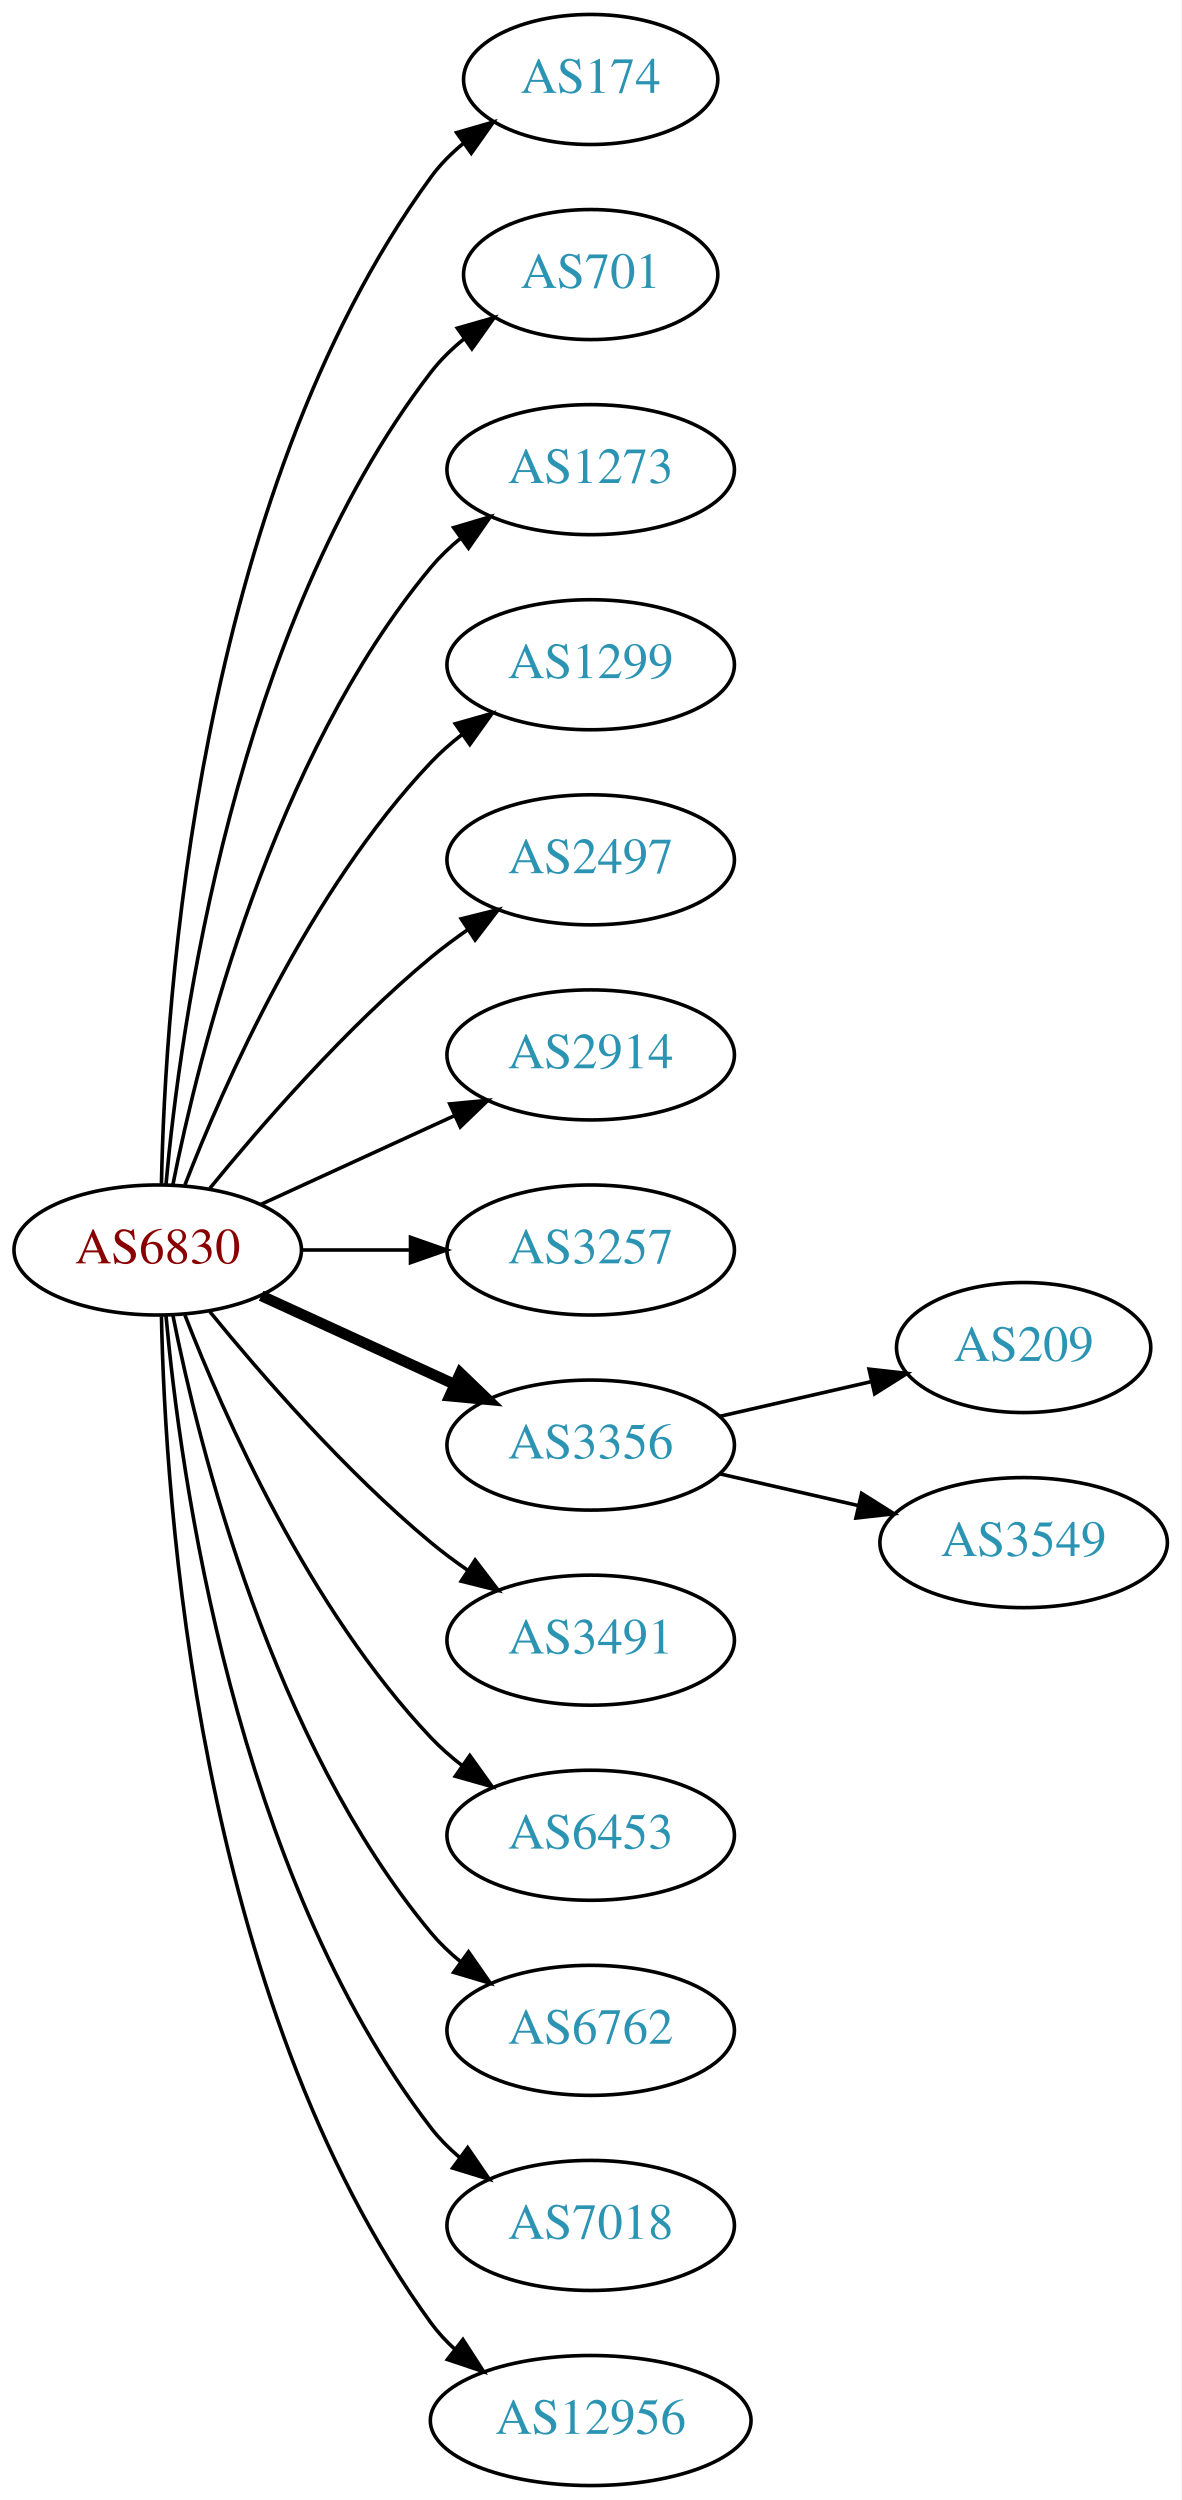
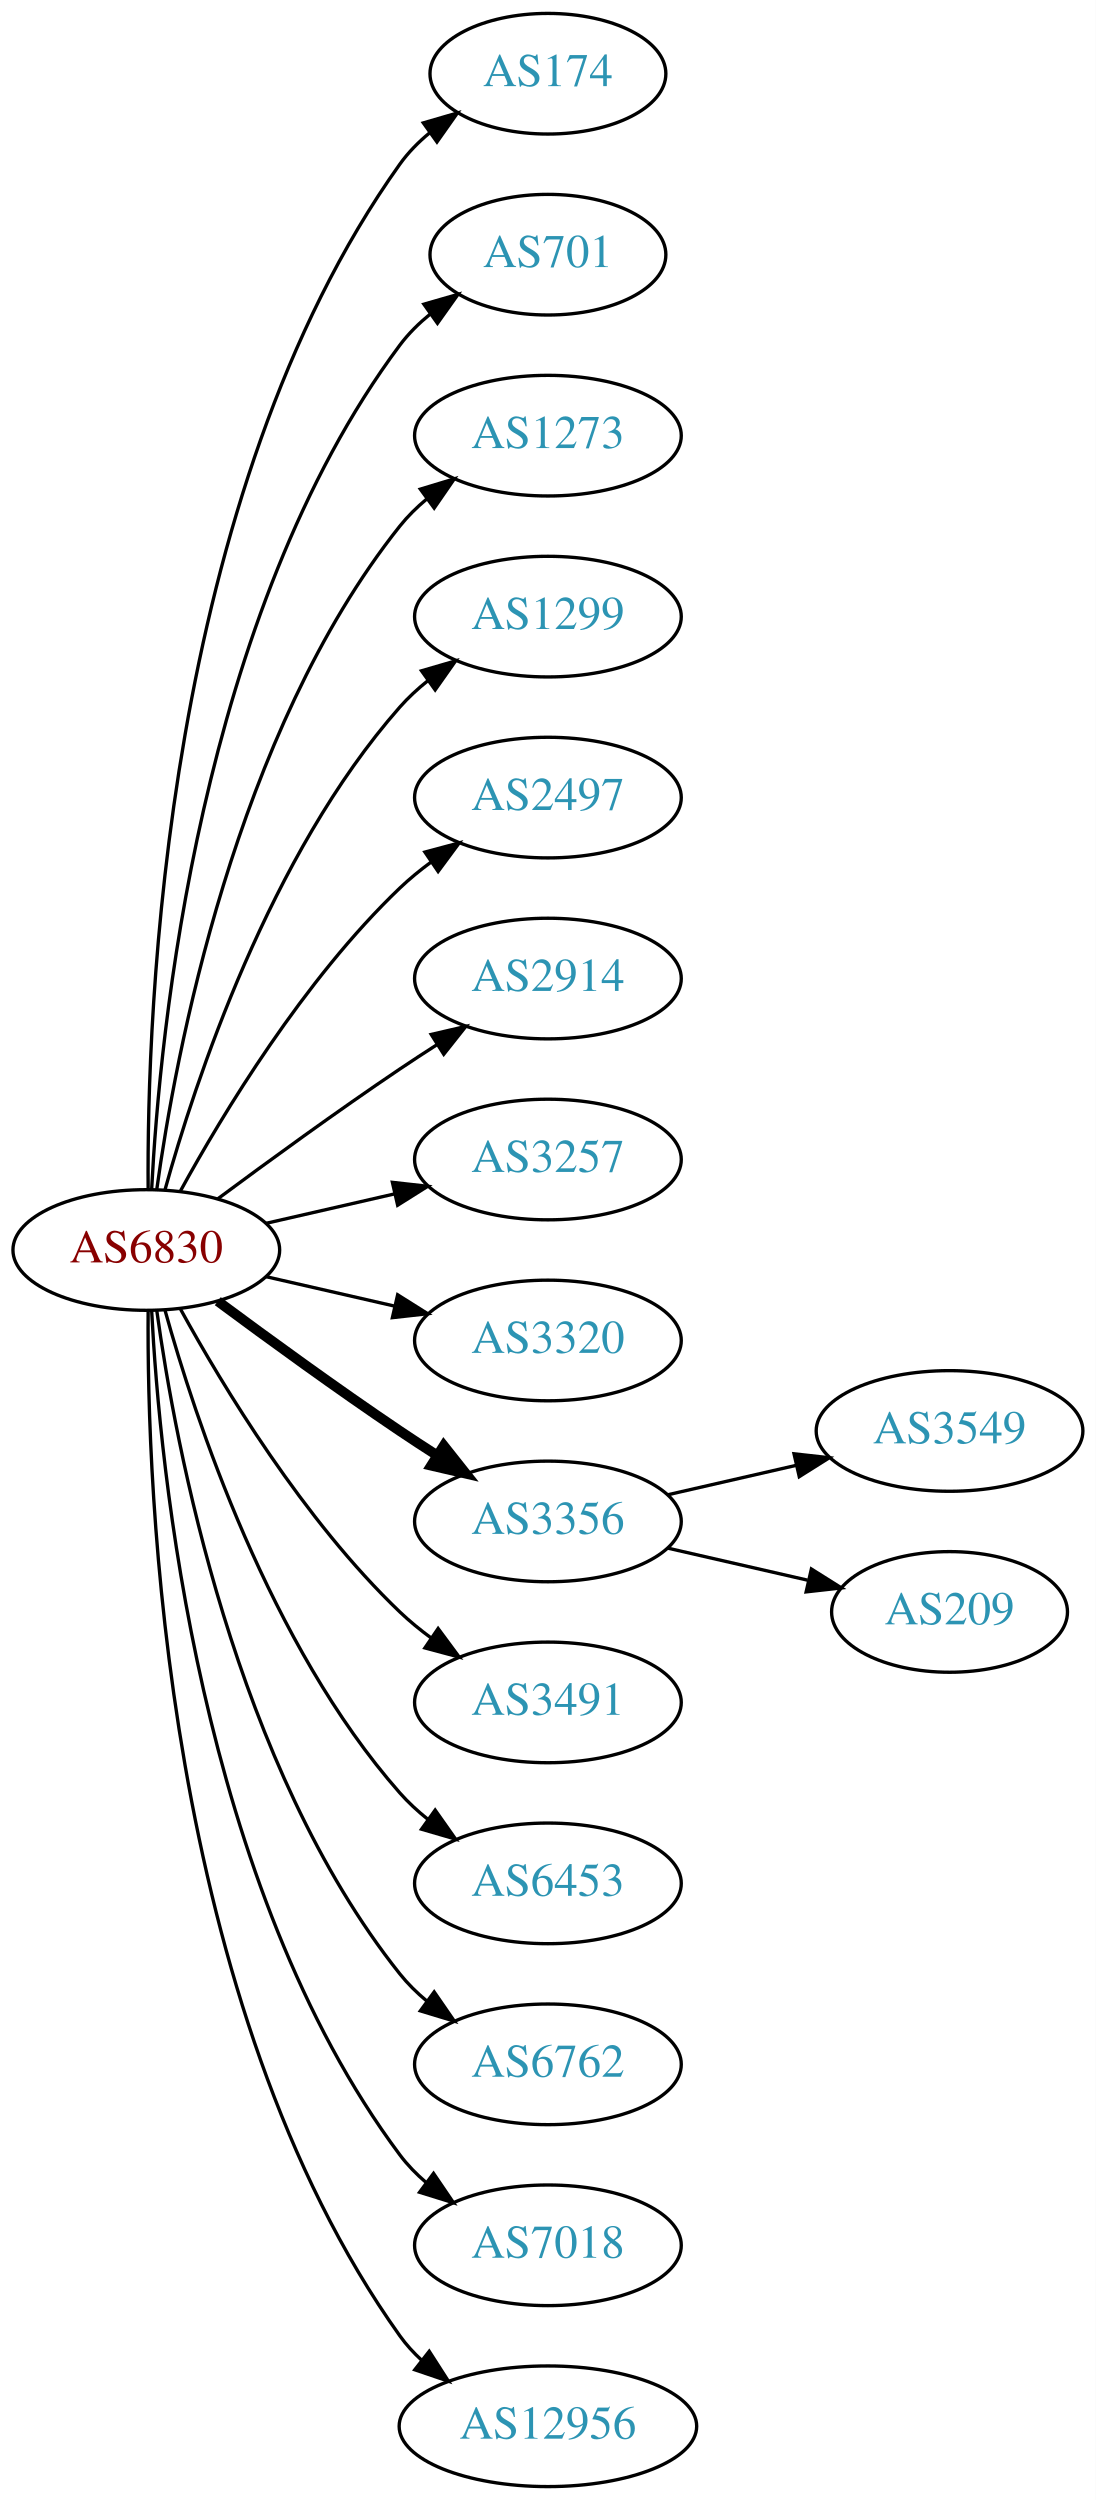
- <svg xmlns="http://www.w3.org/2000/svg" xmlns:xlink="http://www.w3.org/1999/xlink" width="327pt" height="692pt" viewBox="0.00 0.00 326.98 692.00">
-   <g id="graph0" class="graph" transform="scale(1 1) rotate(0) translate(4 688)">
-     <polygon fill="white" stroke="none" points="-4,4 -4,-688 322.978,-688 322.978,4 -4,4" />
+ <svg xmlns="http://www.w3.org/2000/svg" xmlns:xlink="http://www.w3.org/1999/xlink" width="327pt" height="746pt" viewBox="0.00 0.00 326.98 746.00">
+   <g id="graph0" class="graph" transform="scale(1 1) rotate(0) translate(4 742)">
+     <polygon fill="white" stroke="none" points="-4,4 -4,-742 322.978,-742 322.978,4 -4,4" />
    <g id="node1" class="node">
      <g id="a_node1">
        <a xlink:href="/asn/6830" xlink:title="AS6830 ~ LGI-UPC [AT]">
-           <ellipse fill="#ffffff" stroke="black" cx="39.647" cy="-342" rx="39.794" ry="18" />
-           <text text-anchor="middle" x="39.647" y="-338.3" font-family="Times,serif" font-size="14.00" fill="#880000">AS6830</text>
+           <ellipse fill="#ffffff" stroke="black" cx="39.647" cy="-369" rx="39.794" ry="18" />
+           <text text-anchor="middle" x="39.647" y="-365.3" font-family="Times,serif" font-size="14.00" fill="#880000">AS6830</text>
        </a>
      </g>
    </g>
    <g id="node2" class="node">
      <g id="a_node2">
        <a xlink:href="/asn/174" xlink:title="AS174 ~ Cogent Communications [US]">
-           <ellipse fill="#ffffff" stroke="black" cx="159.489" cy="-666" rx="35.194" ry="18" />
-           <text text-anchor="middle" x="159.489" y="-662.3" font-family="Times,serif" font-size="14.00" fill="#2c94b3">AS174</text>
+           <ellipse fill="#ffffff" stroke="black" cx="159.489" cy="-720" rx="35.194" ry="18" />
+           <text text-anchor="middle" x="159.489" y="-716.3" font-family="Times,serif" font-size="14.00" fill="#2c94b3">AS174</text>
        </a>
      </g>
    </g>
    <g id="edge1" class="edge">
-       <path fill="none" stroke="black" d="M40.678,-360.337C41.652,-410.079 50.37,-549.806 115.293,-639 117.811,-642.459 120.919,-645.575 124.306,-648.354" />
-       <polygon fill="black" stroke="black" points="122.386,-651.284 132.564,-654.229 126.444,-645.58 122.386,-651.284" />
+       <path fill="none" stroke="black" d="M40.195,-387.063C39.776,-439.503 44.929,-594.293 115.293,-693 117.776,-696.484 120.864,-699.615 124.238,-702.402" />
+       <polygon fill="black" stroke="black" points="122.31,-705.326 132.483,-708.287 126.377,-699.629 122.31,-705.326" />
    </g>
    <g id="node3" class="node">
      <g id="a_node3">
        <a xlink:href="/asn/701" xlink:title="AS701 ~ UUNET [US]">
-           <ellipse fill="#ffffff" stroke="black" cx="159.489" cy="-612" rx="35.194" ry="18" />
-           <text text-anchor="middle" x="159.489" y="-608.3" font-family="Times,serif" font-size="14.00" fill="#2c94b3">AS701</text>
+           <ellipse fill="#ffffff" stroke="black" cx="159.489" cy="-666" rx="35.194" ry="18" />
+           <text text-anchor="middle" x="159.489" y="-662.3" font-family="Times,serif" font-size="14.00" fill="#2c94b3">AS701</text>
        </a>
      </g>
    </g>
    <g id="edge2" class="edge">
-       <path fill="none" stroke="black" d="M41.93,-360.117C45.829,-403.332 60.846,-514.131 115.293,-585 117.899,-588.393 121.063,-591.467 124.481,-594.223" />
-       <polygon fill="black" stroke="black" points="122.584,-597.168 132.772,-600.073 126.619,-591.448 122.584,-597.168" />
+       <path fill="none" stroke="black" d="M41.238,-387.023C43.615,-433.412 55.533,-558.893 115.293,-639 117.851,-642.429 120.985,-645.526 124.385,-648.295" />
+       <polygon fill="black" stroke="black" points="122.476,-651.232 132.659,-654.159 126.524,-645.521 122.476,-651.232" />
    </g>
    <g id="node4" class="node">
      <g id="a_node4">
        <a xlink:href="/asn/1273" xlink:title="AS1273 ~ Vodafone Group PLC [EU]">
-           <ellipse fill="#ffffff" stroke="black" cx="159.489" cy="-558" rx="39.794" ry="18" />
-           <text text-anchor="middle" x="159.489" y="-554.3" font-family="Times,serif" font-size="14.00" fill="#2c94b3">AS1273</text>
+           <ellipse fill="#ffffff" stroke="black" cx="159.489" cy="-612" rx="39.794" ry="18" />
+           <text text-anchor="middle" x="159.489" y="-608.3" font-family="Times,serif" font-size="14.00" fill="#2c94b3">AS1273</text>
        </a>
      </g>
    </g>
    <g id="edge3" class="edge">
-       <path fill="none" stroke="black" d="M43.845,-360.073C51.008,-396.141 71.283,-478.125 115.293,-531 117.697,-533.889 120.494,-536.563 123.487,-539.013" />
-       <polygon fill="black" stroke="black" points="121.575,-541.95 131.73,-544.973 125.676,-536.277 121.575,-541.95" />
+       <path fill="none" stroke="black" d="M42.786,-387.17C48.286,-426.974 66.111,-523.233 115.293,-585 117.634,-587.94 120.389,-590.649 123.354,-593.121" />
+       <polygon fill="black" stroke="black" points="121.42,-596.042 131.561,-599.11 125.547,-590.388 121.42,-596.042" />
    </g>
    <g id="node5" class="node">
      <g id="a_node5">
        <a xlink:href="/asn/1299" xlink:title="AS1299 ~ Telia Carrier [EU]">
-           <ellipse fill="#ffffff" stroke="black" cx="159.489" cy="-504" rx="39.794" ry="18" />
-           <text text-anchor="middle" x="159.489" y="-500.3" font-family="Times,serif" font-size="14.00" fill="#2c94b3">AS1299</text>
+           <ellipse fill="#ffffff" stroke="black" cx="159.489" cy="-558" rx="39.794" ry="18" />
+           <text text-anchor="middle" x="159.489" y="-554.3" font-family="Times,serif" font-size="14.00" fill="#2c94b3">AS1299</text>
        </a>
      </g>
    </g>
    <g id="edge4" class="edge">
-       <path fill="none" stroke="black" d="M47.17,-359.994C57.92,-387.728 81.577,-441.429 115.293,-477 117.879,-479.728 120.796,-482.294 123.864,-484.677" />
-       <polygon fill="black" stroke="black" points="122.019,-487.658 132.213,-490.543 126.043,-481.93 122.019,-487.658" />
+       <path fill="none" stroke="black" d="M45.219,-386.946C54.125,-418.995 76.409,-486.842 115.293,-531 117.777,-533.821 120.627,-536.449 123.652,-538.871" />
+       <polygon fill="black" stroke="black" points="121.77,-541.828 131.941,-544.791 125.838,-536.131 121.77,-541.828" />
    </g>
    <g id="node6" class="node">
      <g id="a_node6">
        <a xlink:href="/asn/2497" xlink:title="AS2497 ~ Internet Initiative Japan Inc. [JP]">
-           <ellipse fill="#ffffff" stroke="black" cx="159.489" cy="-450" rx="39.794" ry="18" />
-           <text text-anchor="middle" x="159.489" y="-446.3" font-family="Times,serif" font-size="14.00" fill="#2c94b3">AS2497</text>
+           <ellipse fill="#ffffff" stroke="black" cx="159.489" cy="-504" rx="39.794" ry="18" />
+           <text text-anchor="middle" x="159.489" y="-500.3" font-family="Times,serif" font-size="14.00" fill="#2c94b3">AS2497</text>
        </a>
      </g>
    </g>
    <g id="edge5" class="edge">
-       <path fill="none" stroke="black" d="M54.066,-359.065C68.18,-376.375 91.595,-403.345 115.293,-423 118.509,-425.668 122.01,-428.27 125.58,-430.741" />
-       <polygon fill="black" stroke="black" points="123.658,-433.666 133.937,-436.236 127.504,-427.817 123.658,-433.666" />
+       <path fill="none" stroke="black" d="M49.888,-386.713C62.433,-409.561 86.61,-449.611 115.293,-477 118.161,-479.739 121.35,-482.347 124.659,-484.785" />
+       <polygon fill="black" stroke="black" points="122.783,-487.742 133.018,-490.477 126.722,-481.956 122.783,-487.742" />
    </g>
    <g id="node7" class="node">
      <g id="a_node7">
        <a xlink:href="/asn/2914" xlink:title="AS2914 ~ NTT America, Inc. [US]">
-           <ellipse fill="#ffffff" stroke="black" cx="159.489" cy="-396" rx="39.794" ry="18" />
-           <text text-anchor="middle" x="159.489" y="-392.3" font-family="Times,serif" font-size="14.00" fill="#2c94b3">AS2914</text>
+           <ellipse fill="#ffffff" stroke="black" cx="159.489" cy="-450" rx="39.794" ry="18" />
+           <text text-anchor="middle" x="159.489" y="-446.3" font-family="Times,serif" font-size="14.00" fill="#2c94b3">AS2914</text>
        </a>
      </g>
    </g>
    <g id="edge6" class="edge">
-       <path fill="none" stroke="black" d="M68.275,-354.661C84.232,-361.973 104.503,-371.261 121.786,-379.181" />
-       <polygon fill="black" stroke="black" points="120.484,-382.435 131.033,-383.419 123.4,-376.071 120.484,-382.435" />
+       <path fill="none" stroke="black" d="M60.977,-384.277C75.839,-395.304 96.584,-410.407 115.293,-423 118.842,-425.389 122.592,-427.839 126.341,-430.242" />
+       <polygon fill="black" stroke="black" points="124.667,-433.325 134.989,-435.712 128.409,-427.409 124.667,-433.325" />
    </g>
    <g id="node8" class="node">
      <g id="a_node8">
        <a xlink:href="/asn/3257" xlink:title="AS3257 ~ GTT [DE]">
-           <ellipse fill="#ffffff" stroke="black" cx="159.489" cy="-342" rx="39.794" ry="18" />
-           <text text-anchor="middle" x="159.489" y="-338.3" font-family="Times,serif" font-size="14.00" fill="#2c94b3">AS3257</text>
+           <ellipse fill="#ffffff" stroke="black" cx="159.489" cy="-396" rx="39.794" ry="18" />
+           <text text-anchor="middle" x="159.489" y="-392.3" font-family="Times,serif" font-size="14.00" fill="#2c94b3">AS3257</text>
        </a>
      </g>
    </g>
    <g id="edge7" class="edge">
-       <path fill="none" stroke="black" d="M79.559,-342C89.112,-342 99.462,-342 109.425,-342" />
-       <polygon fill="black" stroke="black" points="109.617,-345.5 119.617,-342 109.617,-338.5 109.617,-345.5" />
+       <path fill="none" stroke="black" d="M75.366,-376.955C87.366,-379.704 100.987,-382.825 113.679,-385.733" />
+       <polygon fill="black" stroke="black" points="113.082,-389.187 123.611,-388.009 114.645,-382.364 113.082,-389.187" />
    </g>
    <g id="node9" class="node">
      <g id="a_node9">
+         <a xlink:href="/asn/3320" xlink:title="AS3320 ~ DTAG [DE]">
+           <ellipse fill="#ffffff" stroke="black" cx="159.489" cy="-342" rx="39.794" ry="18" />
+           <text text-anchor="middle" x="159.489" y="-338.3" font-family="Times,serif" font-size="14.00" fill="#2c94b3">AS3320</text>
+         </a>
+       </g>
+     </g>
+     <g id="edge8" class="edge">
+       <path fill="none" stroke="black" d="M75.366,-361.045C87.366,-358.296 100.987,-355.175 113.679,-352.267" />
+       <polygon fill="black" stroke="black" points="114.645,-355.636 123.611,-349.991 113.082,-348.813 114.645,-355.636" />
+     </g>
+     <g id="node10" class="node">
+       <g id="a_node10">
        <a xlink:href="/asn/3356" xlink:title="AS3356 ~ Level 3 Parent, LLC [US]">
          <ellipse fill="#ffffff" stroke="black" cx="159.489" cy="-288" rx="39.794" ry="18" />
          <text text-anchor="middle" x="159.489" y="-284.3" font-family="Times,serif" font-size="14.00" fill="#2c94b3">AS3356</text>
        </a>
      </g>
    </g>
-     <g id="edge8" class="edge">
-       <path fill="none" stroke="black" stroke-width="3" d="M68.275,-329.339C84.232,-322.027 104.503,-312.739 121.786,-304.819" />
-       <polygon fill="black" stroke="black" stroke-width="3" points="123.4,-307.929 131.033,-300.581 120.484,-301.565 123.4,-307.929" />
-     </g>
-     <g id="node10" class="node">
-       <g id="a_node10">
+     <g id="edge9" class="edge">
+       <path fill="none" stroke="black" stroke-width="3" d="M60.977,-353.723C75.839,-342.696 96.584,-327.593 115.293,-315 118.842,-312.611 122.592,-310.161 126.341,-307.758" />
+       <polygon fill="black" stroke="black" stroke-width="3" points="128.409,-310.591 134.989,-302.288 124.667,-304.675 128.409,-310.591" />
+     </g>
+     <g id="node11" class="node">
+       <g id="a_node11">
        <a xlink:href="/asn/3491" xlink:title="AS3491 ~ PCCW Global, Inc. [US]">
          <ellipse fill="#ffffff" stroke="black" cx="159.489" cy="-234" rx="39.794" ry="18" />
          <text text-anchor="middle" x="159.489" y="-230.3" font-family="Times,serif" font-size="14.00" fill="#2c94b3">AS3491</text>
        </a>
      </g>
    </g>
-     <g id="edge9" class="edge">
-       <path fill="none" stroke="black" d="M54.066,-324.935C68.18,-307.625 91.595,-280.655 115.293,-261 118.509,-258.332 122.01,-255.73 125.58,-253.259" />
-       <polygon fill="black" stroke="black" points="127.504,-256.183 133.937,-247.764 123.658,-250.334 127.504,-256.183" />
-     </g>
-     <g id="node11" class="node">
-       <g id="a_node11">
+     <g id="edge10" class="edge">
+       <path fill="none" stroke="black" d="M49.888,-351.287C62.433,-328.439 86.61,-288.389 115.293,-261 118.161,-258.261 121.35,-255.653 124.659,-253.215" />
+       <polygon fill="black" stroke="black" points="126.722,-256.044 133.018,-247.523 122.783,-250.258 126.722,-256.044" />
+     </g>
+     <g id="node12" class="node">
+       <g id="a_node12">
        <a xlink:href="/asn/6453" xlink:title="AS6453 ~ TATA COMMUNICATIONS (AMERICA) INC [US]">
          <ellipse fill="#ffffff" stroke="black" cx="159.489" cy="-180" rx="39.794" ry="18" />
          <text text-anchor="middle" x="159.489" y="-176.3" font-family="Times,serif" font-size="14.00" fill="#2c94b3">AS6453</text>
        </a>
      </g>
    </g>
-     <g id="edge10" class="edge">
-       <path fill="none" stroke="black" d="M47.17,-324.006C57.92,-296.272 81.577,-242.571 115.293,-207 117.879,-204.272 120.796,-201.706 123.864,-199.323" />
-       <polygon fill="black" stroke="black" points="126.043,-202.07 132.213,-193.457 122.019,-196.342 126.043,-202.07" />
-     </g>
-     <g id="node12" class="node">
-       <g id="a_node12">
+     <g id="edge11" class="edge">
+       <path fill="none" stroke="black" d="M45.219,-351.054C54.125,-319.005 76.409,-251.158 115.293,-207 117.777,-204.179 120.627,-201.551 123.652,-199.129" />
+       <polygon fill="black" stroke="black" points="125.838,-201.869 131.941,-193.209 121.77,-196.172 125.838,-201.869" />
+     </g>
+     <g id="node13" class="node">
+       <g id="a_node13">
        <a xlink:href="/asn/6762" xlink:title="AS6762 ~ TELECOM ITALIA SPARKLE S.p.A. [IT]">
          <ellipse fill="#ffffff" stroke="black" cx="159.489" cy="-126" rx="39.794" ry="18" />
          <text text-anchor="middle" x="159.489" y="-122.3" font-family="Times,serif" font-size="14.00" fill="#2c94b3">AS6762</text>
        </a>
      </g>
    </g>
-     <g id="edge11" class="edge">
-       <path fill="none" stroke="black" d="M43.845,-323.927C51.008,-287.859 71.283,-205.875 115.293,-153 117.697,-150.111 120.494,-147.437 123.487,-144.987" />
-       <polygon fill="black" stroke="black" points="125.676,-147.723 131.73,-139.027 121.575,-142.05 125.676,-147.723" />
-     </g>
-     <g id="node13" class="node">
-       <g id="a_node13">
+     <g id="edge12" class="edge">
+       <path fill="none" stroke="black" d="M42.786,-350.83C48.286,-311.026 66.111,-214.767 115.293,-153 117.634,-150.06 120.389,-147.351 123.354,-144.879" />
+       <polygon fill="black" stroke="black" points="125.547,-147.612 131.561,-138.89 121.42,-141.958 125.547,-147.612" />
+     </g>
+     <g id="node14" class="node">
+       <g id="a_node14">
        <a xlink:href="/asn/7018" xlink:title="AS7018 ~ AT&amp;T Services, Inc. [US]">
          <ellipse fill="#ffffff" stroke="black" cx="159.489" cy="-72" rx="39.794" ry="18" />
          <text text-anchor="middle" x="159.489" y="-68.3" font-family="Times,serif" font-size="14.00" fill="#2c94b3">AS7018</text>
        </a>
      </g>
    </g>
-     <g id="edge12" class="edge">
-       <path fill="none" stroke="black" d="M41.93,-323.883C45.829,-280.668 60.846,-169.869 115.293,-99 117.583,-96.019 120.303,-93.284 123.247,-90.796" />
-       <polygon fill="black" stroke="black" points="125.441,-93.527 131.424,-84.782 121.294,-87.888 125.441,-93.527" />
-     </g>
-     <g id="node14" class="node">
-       <g id="a_node14">
+     <g id="edge13" class="edge">
+       <path fill="none" stroke="black" d="M41.238,-350.977C43.615,-304.588 55.533,-179.107 115.293,-99 117.54,-95.987 120.232,-93.231 123.159,-90.728" />
+       <polygon fill="black" stroke="black" points="125.354,-93.459 131.31,-84.697 121.19,-87.831 125.354,-93.459" />
+     </g>
+     <g id="node15" class="node">
+       <g id="a_node15">
        <a xlink:href="/asn/12956" xlink:title="AS12956 ~ TELXIUS [ES]">
          <ellipse fill="#ffffff" stroke="black" cx="159.489" cy="-18" rx="44.393" ry="18" />
          <text text-anchor="middle" x="159.489" y="-14.3" font-family="Times,serif" font-size="14.00" fill="#2c94b3">AS12956</text>
        </a>
      </g>
    </g>
-     <g id="edge13" class="edge">
-       <path fill="none" stroke="black" d="M40.678,-323.663C41.652,-273.921 50.37,-134.194 115.293,-45 117.219,-42.354 119.49,-39.91 121.967,-37.663" />
-       <polygon fill="black" stroke="black" points="124.129,-40.415 129.874,-31.513 119.832,-34.889 124.129,-40.415" />
-     </g>
-     <g id="node15" class="node">
-       <g id="a_node15">
-         <a xlink:href="/asn/209" xlink:title="AS209 ~ CenturyLink Communications, LLC [US]">
-           <ellipse fill="#ffffff" stroke="black" cx="279.332" cy="-315" rx="35.194" ry="18" />
-           <text text-anchor="middle" x="279.332" y="-311.3" font-family="Times,serif" font-size="14.00" fill="#2c94b3">AS209</text>
-         </a>
-       </g>
-     </g>
    <g id="edge14" class="edge">
-       <path fill="none" stroke="black" d="M195.208,-295.955C208.301,-298.955 223.323,-302.396 236.964,-305.522" />
-       <polygon fill="black" stroke="black" points="236.542,-309.016 247.071,-307.838 238.105,-302.193 236.542,-309.016" />
+       <path fill="none" stroke="black" d="M40.195,-350.937C39.776,-298.497 44.929,-143.707 115.293,-45 117.192,-42.336 119.445,-39.877 121.909,-37.621" />
+       <polygon fill="black" stroke="black" points="124.072,-40.373 129.794,-31.456 119.761,-34.858 124.072,-40.373" />
    </g>
    <g id="node16" class="node">
      <g id="a_node16">
        <a xlink:href="/asn/3549" xlink:title="AS3549 ~ Level 3 Parent, LLC [US]">
-           <ellipse fill="#ffffff" stroke="black" cx="279.332" cy="-261" rx="39.794" ry="18" />
-           <text text-anchor="middle" x="279.332" y="-257.3" font-family="Times,serif" font-size="14.00" fill="#2c94b3">AS3549</text>
+           <ellipse fill="#ffffff" stroke="black" cx="279.332" cy="-315" rx="39.794" ry="18" />
+           <text text-anchor="middle" x="279.332" y="-311.3" font-family="Times,serif" font-size="14.00" fill="#2c94b3">AS3549</text>
        </a>
      </g>
    </g>
    <g id="edge15" class="edge">
-       <path fill="none" stroke="black" d="M195.208,-280.045C207.208,-277.296 220.829,-274.175 233.522,-271.267" />
-       <polygon fill="black" stroke="black" points="234.488,-274.636 243.453,-268.991 232.924,-267.813 234.488,-274.636" />
+       <path fill="none" stroke="black" d="M195.208,-295.955C207.208,-298.704 220.829,-301.825 233.522,-304.733" />
+       <polygon fill="black" stroke="black" points="232.924,-308.187 243.453,-307.009 234.488,-301.364 232.924,-308.187" />
+     </g>
+     <g id="node17" class="node">
+       <g id="a_node17">
+         <a xlink:href="/asn/209" xlink:title="AS209 ~ CenturyLink Communications, LLC [US]">
+           <ellipse fill="#ffffff" stroke="black" cx="279.332" cy="-261" rx="35.194" ry="18" />
+           <text text-anchor="middle" x="279.332" y="-257.3" font-family="Times,serif" font-size="14.00" fill="#2c94b3">AS209</text>
+         </a>
+       </g>
+     </g>
+     <g id="edge16" class="edge">
+       <path fill="none" stroke="black" d="M195.208,-280.045C208.301,-277.045 223.323,-273.604 236.964,-270.478" />
+       <polygon fill="black" stroke="black" points="238.105,-273.807 247.071,-268.162 236.542,-266.984 238.105,-273.807" />
    </g>
  </g>
</svg>
